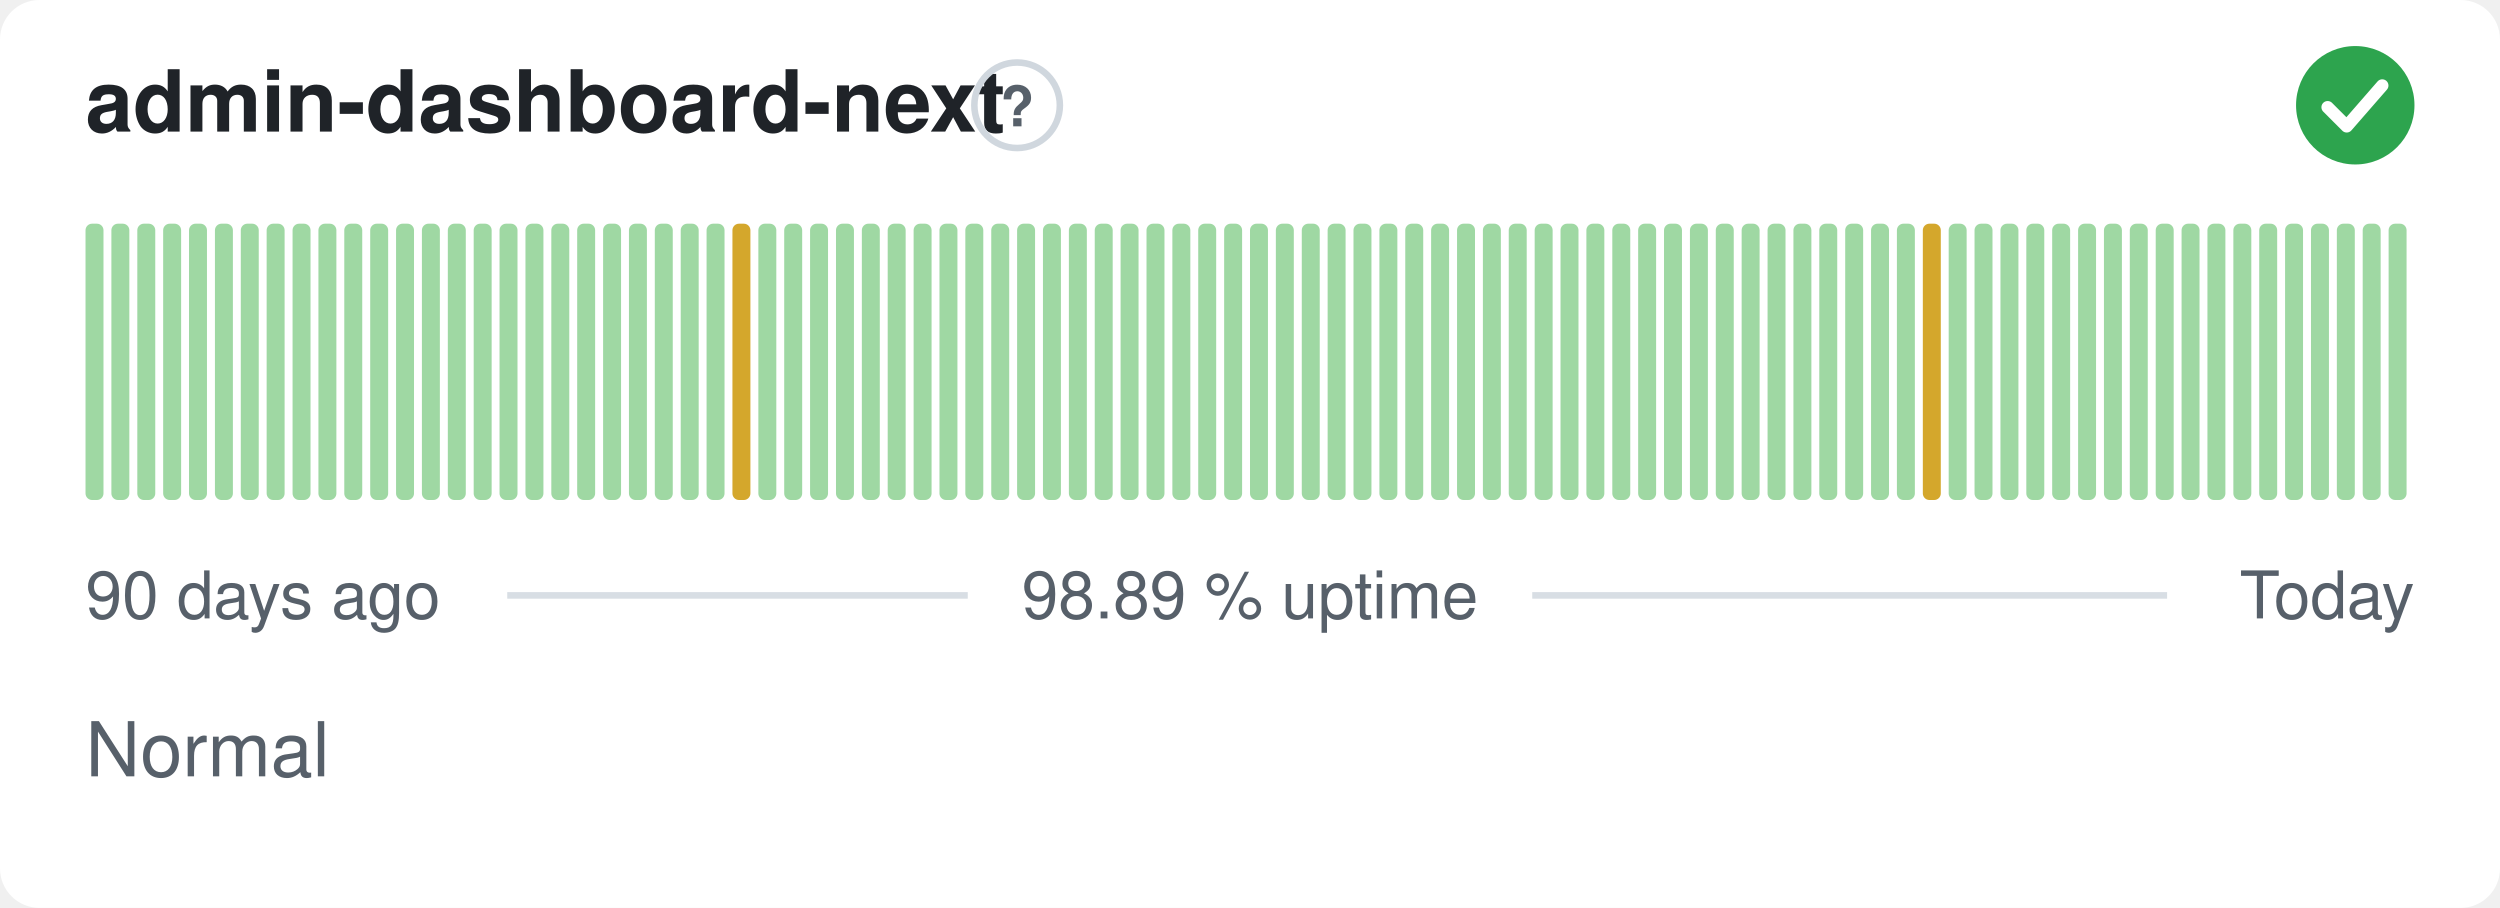
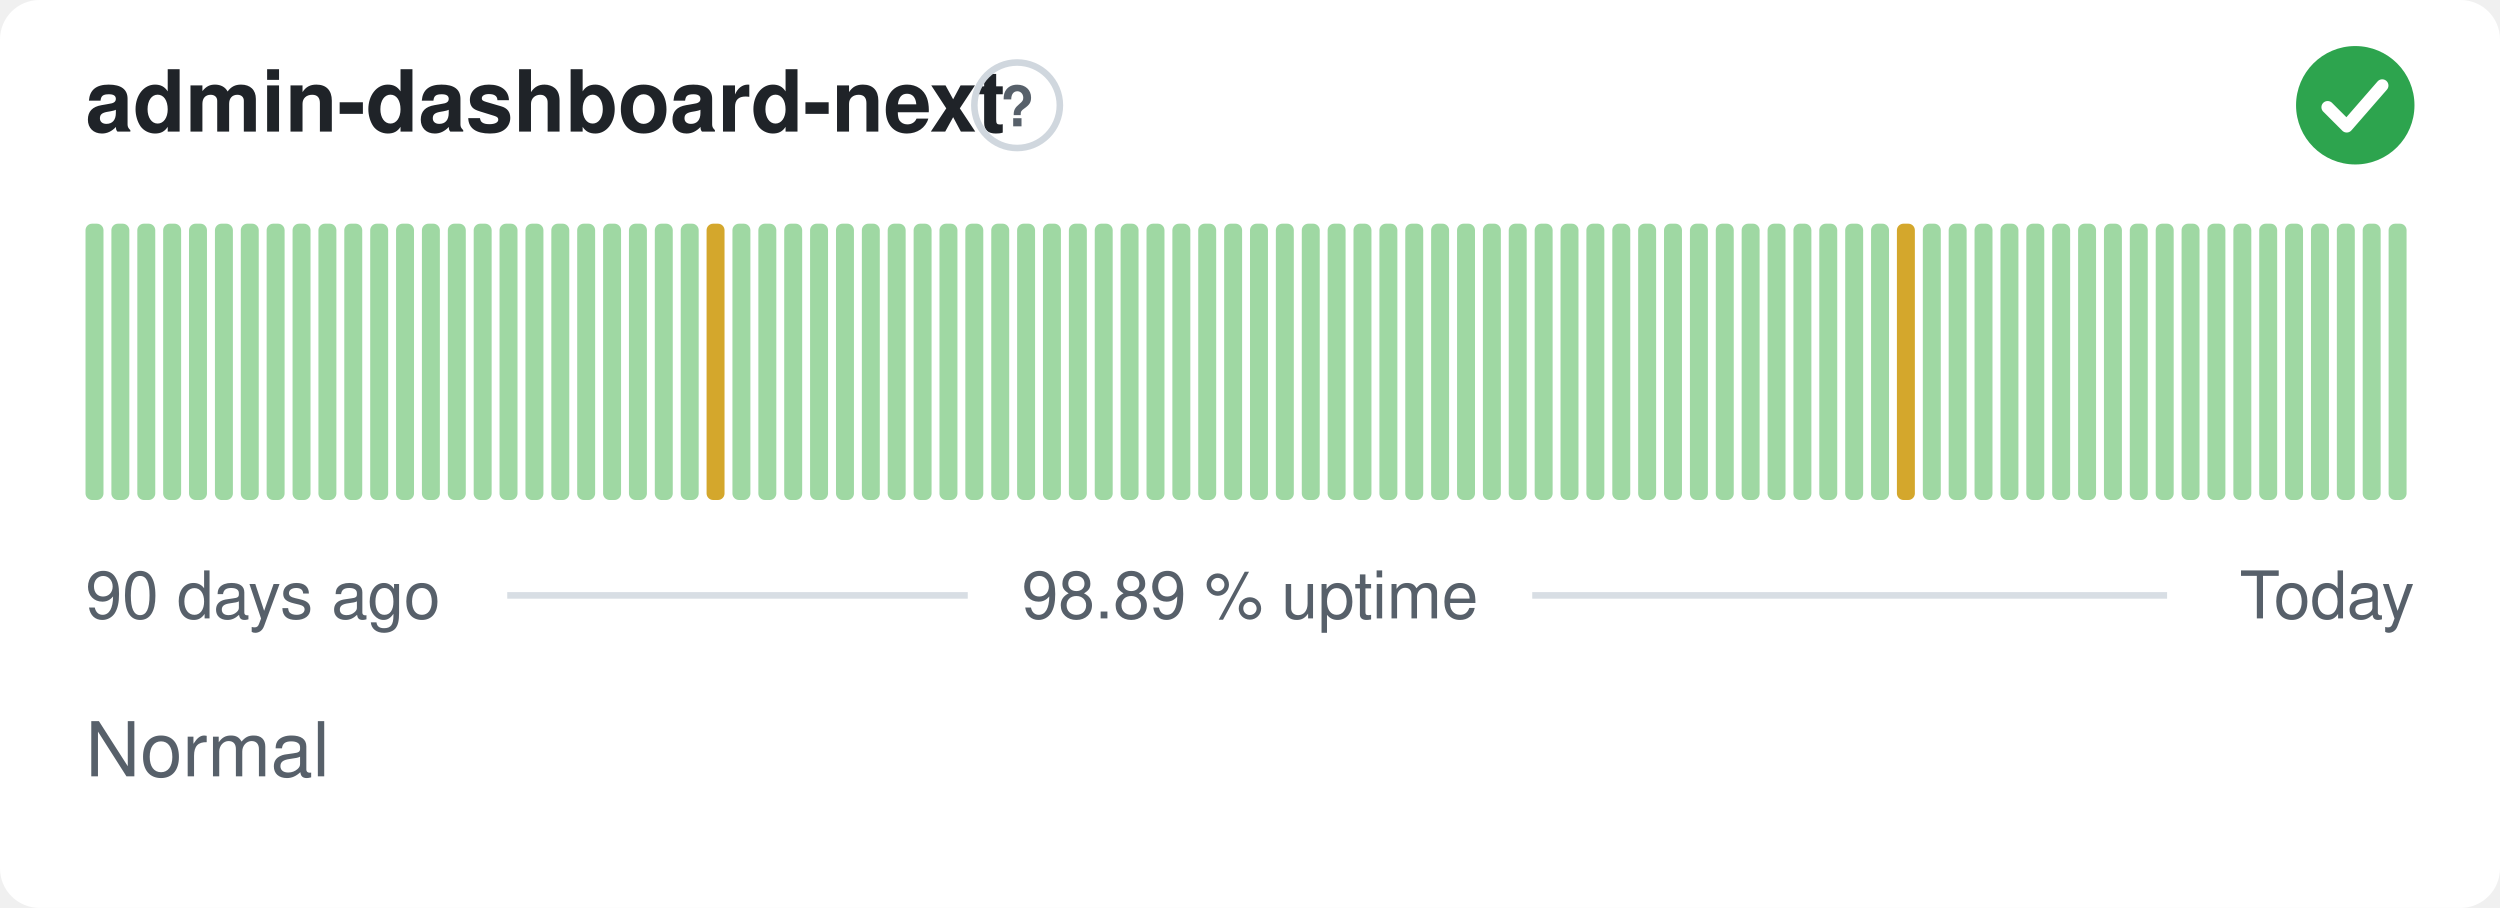
<svg xmlns="http://www.w3.org/2000/svg" width="380" height="138" viewBox="0 0 380 138" role="img" aria-label="admin-dashboard-next: Normal, 98.89 % uptime over the last 90 days" font-family="-apple-system,BlinkMacSystemFont,'Segoe UI',Helvetica,Arial,sans-serif">
  <style>
    @media (prefers-color-scheme: dark) {
      .bg { fill: #0d1117 }
      .title { fill: #e6edf3 }
      .muted { fill: #8b949e }
      .hint { stroke: #30363d }
      .rule { stroke: #30363d }
      .nodata { fill: #21262d }
    }
  </style>
  <rect class="bg" width="380" height="138" rx="6" fill="#ffffff" />
  <text class="title" x="13" y="20" font-size="13" font-weight="600" fill="#1f2328">admin-dashboard-next</text>
  <circle class="hint" cx="154.6" cy="16" r="6.5" fill="none" stroke="#d0d7de" stroke-width="1" />
  <text class="muted" x="154.6" y="19.2" text-anchor="middle" font-size="8.5" font-weight="700" fill="#57606a">?</text>
  <circle cx="358" cy="16" r="9" fill="#2da44e" />
  <path d="M353.80 16.30l2.90 2.90 5.40 -6.20" fill="none" stroke="#fff" stroke-width="1.89" stroke-linecap="round" stroke-linejoin="round" />
  <rect x="13.00" y="34.00" width="2.73" height="42.00" rx="1" fill="#9fd8a3" />
  <rect x="16.93" y="34.00" width="2.73" height="42.00" rx="1" fill="#9fd8a3" />
  <rect x="20.87" y="34.00" width="2.73" height="42.00" rx="1" fill="#9fd8a3" />
  <rect x="24.80" y="34.00" width="2.73" height="42.00" rx="1" fill="#9fd8a3" />
  <rect x="28.73" y="34.00" width="2.73" height="42.00" rx="1" fill="#9fd8a3" />
  <rect x="32.67" y="34.00" width="2.73" height="42.00" rx="1" fill="#9fd8a3" />
  <rect x="36.60" y="34.00" width="2.73" height="42.00" rx="1" fill="#9fd8a3" />
  <rect x="40.53" y="34.00" width="2.73" height="42.00" rx="1" fill="#9fd8a3" />
  <rect x="44.47" y="34.00" width="2.73" height="42.00" rx="1" fill="#9fd8a3" />
  <rect x="48.40" y="34.00" width="2.73" height="42.00" rx="1" fill="#9fd8a3" />
  <rect x="52.33" y="34.00" width="2.73" height="42.00" rx="1" fill="#9fd8a3" />
  <rect x="56.27" y="34.00" width="2.73" height="42.00" rx="1" fill="#9fd8a3" />
  <rect x="60.20" y="34.00" width="2.73" height="42.00" rx="1" fill="#9fd8a3" />
  <rect x="64.13" y="34.00" width="2.73" height="42.00" rx="1" fill="#9fd8a3" />
  <rect x="68.07" y="34.00" width="2.73" height="42.00" rx="1" fill="#9fd8a3" />
  <rect x="72.00" y="34.00" width="2.73" height="42.00" rx="1" fill="#9fd8a3" />
  <rect x="75.93" y="34.00" width="2.73" height="42.00" rx="1" fill="#9fd8a3" />
  <rect x="79.87" y="34.00" width="2.73" height="42.00" rx="1" fill="#9fd8a3" />
  <rect x="83.80" y="34.00" width="2.73" height="42.00" rx="1" fill="#9fd8a3" />
  <rect x="87.73" y="34.00" width="2.73" height="42.00" rx="1" fill="#9fd8a3" />
  <rect x="91.67" y="34.00" width="2.73" height="42.00" rx="1" fill="#9fd8a3" />
  <rect x="95.60" y="34.00" width="2.73" height="42.00" rx="1" fill="#9fd8a3" />
  <rect x="99.53" y="34.00" width="2.73" height="42.00" rx="1" fill="#9fd8a3" />
  <rect x="103.47" y="34.00" width="2.73" height="42.00" rx="1" fill="#9fd8a3" />
-   <rect x="107.40" y="34.00" width="2.73" height="42.00" rx="1" fill="#9fd8a3" />
-   <rect x="111.33" y="34.00" width="2.73" height="42.00" rx="1" fill="#d4a72c" />
+   <rect x="107.40" y="34.00" width="2.73" height="42.00" rx="1" fill="#d4a72c" />
+   <rect x="111.33" y="34.00" width="2.73" height="42.00" rx="1" fill="#9fd8a3" />
  <rect x="115.27" y="34.00" width="2.73" height="42.00" rx="1" fill="#9fd8a3" />
  <rect x="119.20" y="34.00" width="2.73" height="42.00" rx="1" fill="#9fd8a3" />
  <rect x="123.13" y="34.00" width="2.73" height="42.00" rx="1" fill="#9fd8a3" />
  <rect x="127.07" y="34.00" width="2.73" height="42.00" rx="1" fill="#9fd8a3" />
  <rect x="131.00" y="34.00" width="2.73" height="42.00" rx="1" fill="#9fd8a3" />
  <rect x="134.93" y="34.00" width="2.73" height="42.00" rx="1" fill="#9fd8a3" />
  <rect x="138.87" y="34.00" width="2.73" height="42.00" rx="1" fill="#9fd8a3" />
  <rect x="142.80" y="34.00" width="2.73" height="42.00" rx="1" fill="#9fd8a3" />
  <rect x="146.73" y="34.00" width="2.73" height="42.00" rx="1" fill="#9fd8a3" />
  <rect x="150.67" y="34.00" width="2.73" height="42.00" rx="1" fill="#9fd8a3" />
  <rect x="154.60" y="34.00" width="2.73" height="42.00" rx="1" fill="#9fd8a3" />
  <rect x="158.53" y="34.00" width="2.73" height="42.00" rx="1" fill="#9fd8a3" />
  <rect x="162.47" y="34.00" width="2.73" height="42.00" rx="1" fill="#9fd8a3" />
  <rect x="166.40" y="34.00" width="2.73" height="42.00" rx="1" fill="#9fd8a3" />
  <rect x="170.33" y="34.00" width="2.73" height="42.00" rx="1" fill="#9fd8a3" />
  <rect x="174.27" y="34.00" width="2.73" height="42.00" rx="1" fill="#9fd8a3" />
  <rect x="178.20" y="34.00" width="2.73" height="42.00" rx="1" fill="#9fd8a3" />
  <rect x="182.13" y="34.00" width="2.73" height="42.00" rx="1" fill="#9fd8a3" />
  <rect x="186.07" y="34.00" width="2.73" height="42.00" rx="1" fill="#9fd8a3" />
  <rect x="190.00" y="34.00" width="2.73" height="42.00" rx="1" fill="#9fd8a3" />
  <rect x="193.93" y="34.00" width="2.73" height="42.00" rx="1" fill="#9fd8a3" />
  <rect x="197.87" y="34.00" width="2.73" height="42.00" rx="1" fill="#9fd8a3" />
  <rect x="201.80" y="34.00" width="2.73" height="42.00" rx="1" fill="#9fd8a3" />
  <rect x="205.73" y="34.00" width="2.73" height="42.00" rx="1" fill="#9fd8a3" />
  <rect x="209.67" y="34.00" width="2.73" height="42.00" rx="1" fill="#9fd8a3" />
  <rect x="213.60" y="34.00" width="2.73" height="42.00" rx="1" fill="#9fd8a3" />
  <rect x="217.53" y="34.00" width="2.73" height="42.00" rx="1" fill="#9fd8a3" />
  <rect x="221.47" y="34.00" width="2.73" height="42.00" rx="1" fill="#9fd8a3" />
  <rect x="225.40" y="34.00" width="2.73" height="42.00" rx="1" fill="#9fd8a3" />
  <rect x="229.33" y="34.00" width="2.73" height="42.00" rx="1" fill="#9fd8a3" />
  <rect x="233.27" y="34.00" width="2.73" height="42.00" rx="1" fill="#9fd8a3" />
  <rect x="237.20" y="34.00" width="2.73" height="42.00" rx="1" fill="#9fd8a3" />
  <rect x="241.13" y="34.00" width="2.73" height="42.00" rx="1" fill="#9fd8a3" />
  <rect x="245.07" y="34.00" width="2.73" height="42.00" rx="1" fill="#9fd8a3" />
  <rect x="249.00" y="34.00" width="2.73" height="42.00" rx="1" fill="#9fd8a3" />
  <rect x="252.93" y="34.00" width="2.73" height="42.00" rx="1" fill="#9fd8a3" />
  <rect x="256.87" y="34.00" width="2.73" height="42.00" rx="1" fill="#9fd8a3" />
  <rect x="260.80" y="34.00" width="2.73" height="42.00" rx="1" fill="#9fd8a3" />
  <rect x="264.73" y="34.00" width="2.73" height="42.00" rx="1" fill="#9fd8a3" />
  <rect x="268.67" y="34.00" width="2.73" height="42.00" rx="1" fill="#9fd8a3" />
  <rect x="272.60" y="34.00" width="2.73" height="42.00" rx="1" fill="#9fd8a3" />
  <rect x="276.53" y="34.00" width="2.73" height="42.00" rx="1" fill="#9fd8a3" />
  <rect x="280.47" y="34.00" width="2.73" height="42.00" rx="1" fill="#9fd8a3" />
  <rect x="284.40" y="34.00" width="2.73" height="42.00" rx="1" fill="#9fd8a3" />
-   <rect x="288.33" y="34.00" width="2.73" height="42.00" rx="1" fill="#9fd8a3" />
-   <rect x="292.27" y="34.00" width="2.73" height="42.00" rx="1" fill="#d4a72c" />
+   <rect x="288.33" y="34.00" width="2.73" height="42.00" rx="1" fill="#d4a72c" />
+   <rect x="292.27" y="34.00" width="2.73" height="42.00" rx="1" fill="#9fd8a3" />
  <rect x="296.20" y="34.00" width="2.73" height="42.00" rx="1" fill="#9fd8a3" />
  <rect x="300.13" y="34.00" width="2.73" height="42.00" rx="1" fill="#9fd8a3" />
  <rect x="304.07" y="34.00" width="2.73" height="42.00" rx="1" fill="#9fd8a3" />
  <rect x="308.00" y="34.00" width="2.73" height="42.00" rx="1" fill="#9fd8a3" />
  <rect x="311.93" y="34.00" width="2.73" height="42.00" rx="1" fill="#9fd8a3" />
  <rect x="315.87" y="34.00" width="2.73" height="42.00" rx="1" fill="#9fd8a3" />
  <rect x="319.80" y="34.00" width="2.73" height="42.00" rx="1" fill="#9fd8a3" />
  <rect x="323.73" y="34.00" width="2.73" height="42.00" rx="1" fill="#9fd8a3" />
  <rect x="327.67" y="34.00" width="2.73" height="42.00" rx="1" fill="#9fd8a3" />
  <rect x="331.60" y="34.00" width="2.73" height="42.00" rx="1" fill="#9fd8a3" />
  <rect x="335.53" y="34.00" width="2.73" height="42.00" rx="1" fill="#9fd8a3" />
  <rect x="339.47" y="34.00" width="2.73" height="42.00" rx="1" fill="#9fd8a3" />
  <rect x="343.40" y="34.00" width="2.73" height="42.00" rx="1" fill="#9fd8a3" />
  <rect x="347.33" y="34.00" width="2.73" height="42.00" rx="1" fill="#9fd8a3" />
  <rect x="351.27" y="34.00" width="2.73" height="42.00" rx="1" fill="#9fd8a3" />
  <rect x="355.20" y="34.00" width="2.73" height="42.00" rx="1" fill="#9fd8a3" />
  <rect x="359.13" y="34.00" width="2.73" height="42.00" rx="1" fill="#9fd8a3" />
  <rect x="363.07" y="34.00" width="2.73" height="42.00" rx="1" fill="#9fd8a3" />
  <text class="muted" x="13" y="94" font-size="10" fill="#57606a">90 days ago</text>
  <text class="muted" x="190" y="94" text-anchor="middle" font-size="10" fill="#57606a">98.89 % uptime</text>
  <text class="muted" x="367" y="94" text-anchor="end" font-size="10" fill="#57606a">Today</text>
  <line class="rule" x1="77.1" y1="90.5" x2="147.1" y2="90.5" stroke="#d8dee4" stroke-width="1" />
  <line class="rule" x1="232.9" y1="90.5" x2="329.4" y2="90.5" stroke="#d8dee4" stroke-width="1" />
  <text class="muted" x="13" y="118" font-size="11.5" fill="#57606a">Normal</text>
</svg>
